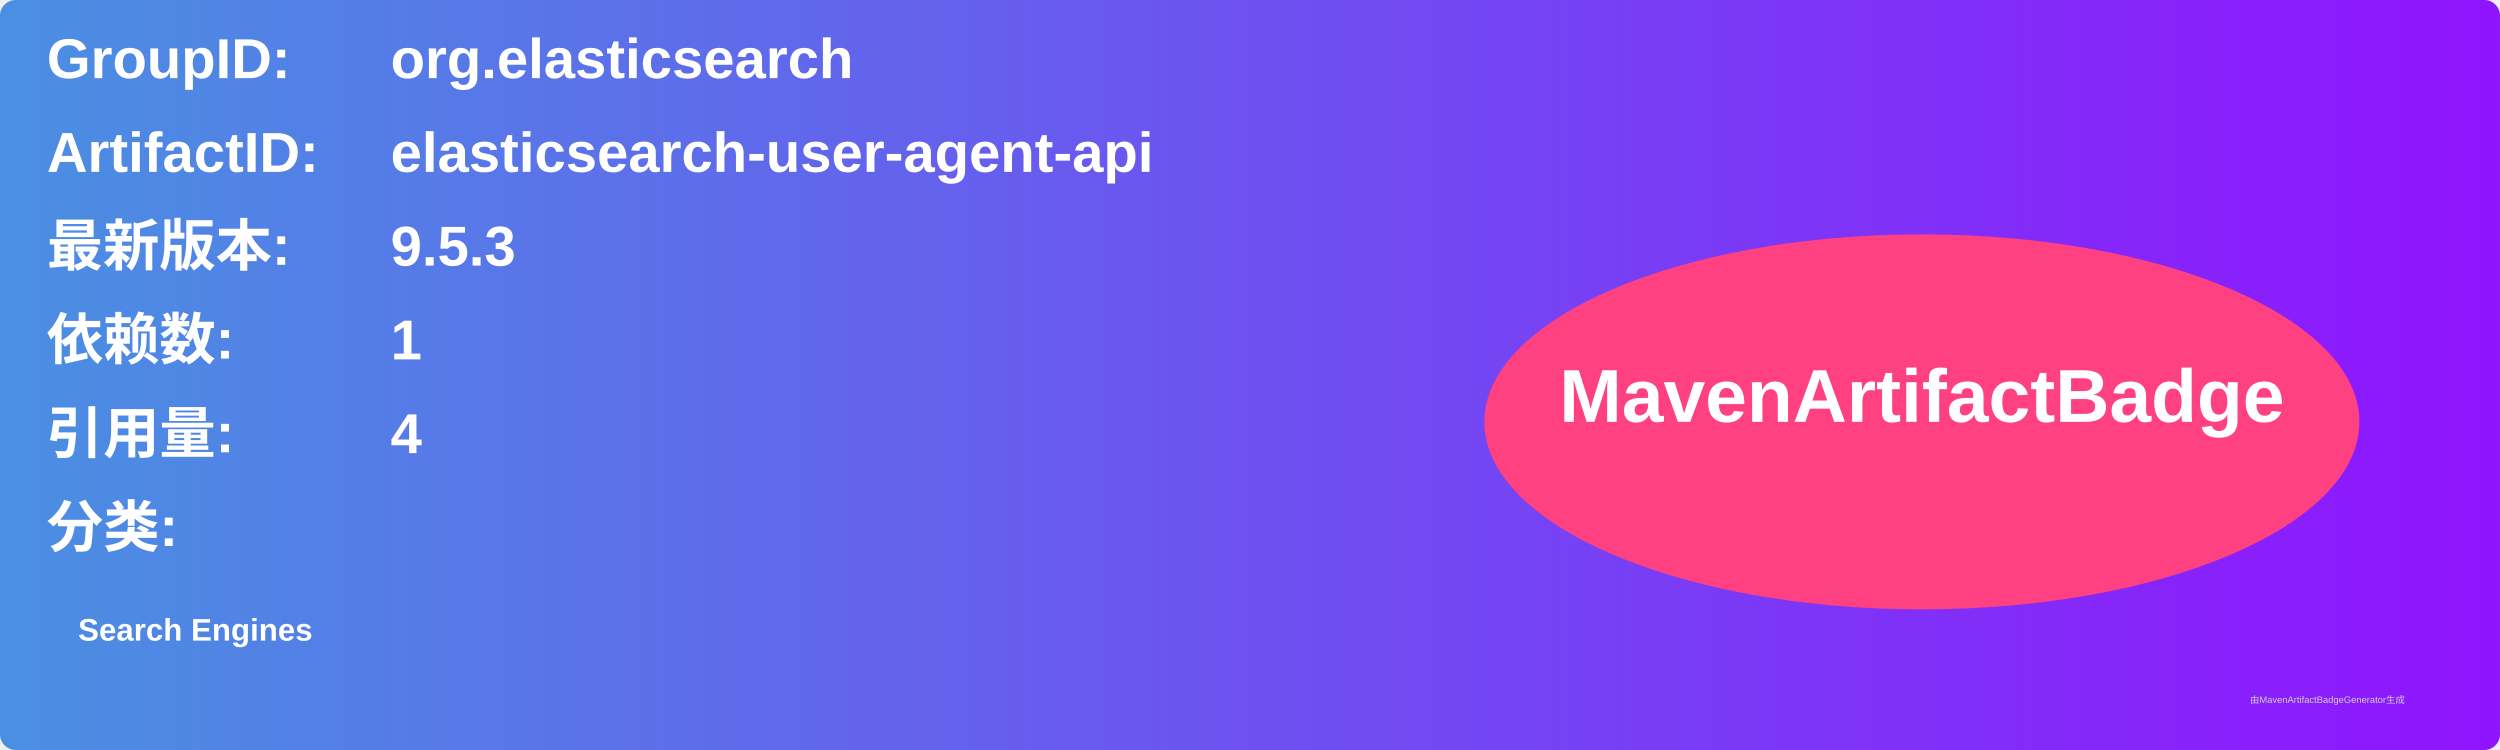
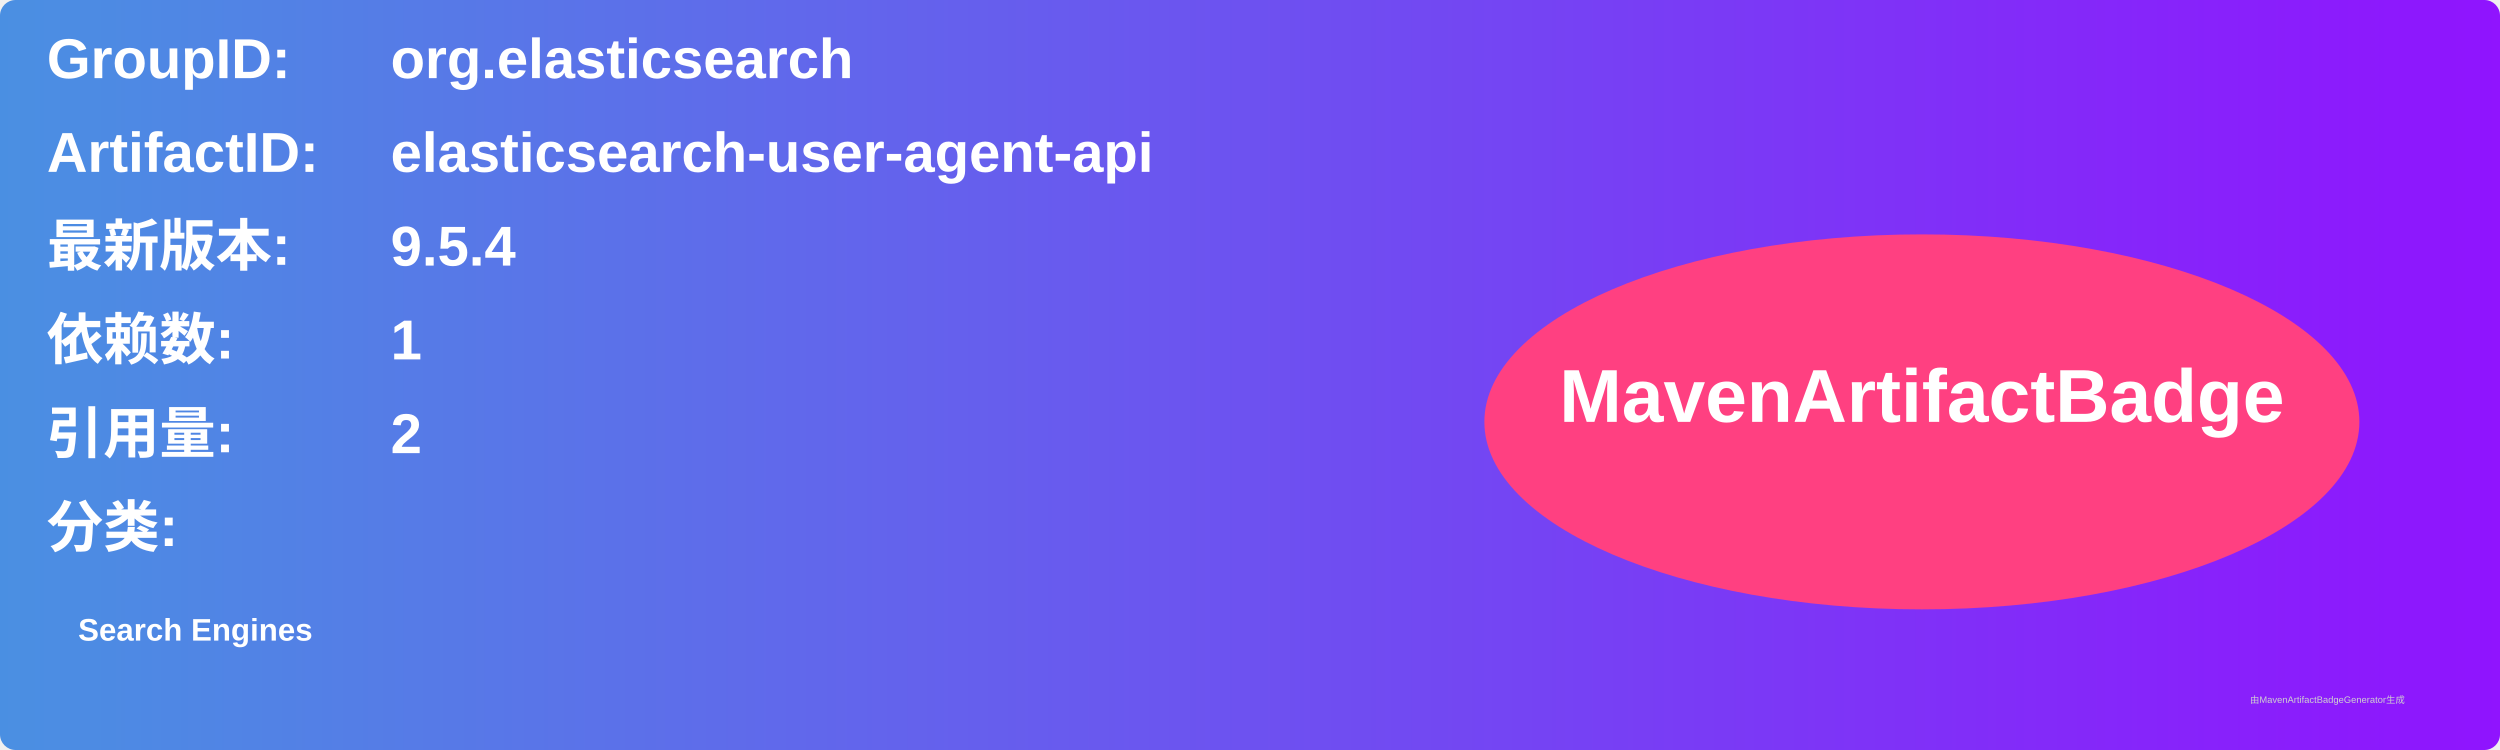
<svg xmlns="http://www.w3.org/2000/svg" width="800" height="240" viewBox="0 0 800 240">
  <linearGradient id="grad" x1="0%" y1="0%" x2="100%" y2="0%">
    <stop offset="0%" stop-color="#4a90e2" />
    <stop offset="100%" stop-color="#9013fe" />
  </linearGradient>
  <rect width="100%" height="100%" rx="5" ry="5" fill="url(#grad)" />
  <g transform="translate(15, 15)">
    <text x="0" y="10" font-family="Arial" font-size="18" fill="white" font-weight="bold" width="260">GroupID:</text>
    <text x="110" y="10" font-family="Arial" font-size="18" fill="white" font-weight="bold" width="460">org.elasticsearch</text>
    <text x="0" y="40" font-family="Arial" font-size="18" fill="white" font-weight="bold" width="260">ArtifactID:</text>
    <text x="110" y="40" font-family="Arial" font-size="18" fill="white" font-weight="bold" width="460">elasticsearch-user-agent-api</text>
    <text x="0" y="70" font-family="Arial" font-size="18" fill="white" font-weight="bold">最新版本:</text>
    <text x="110" y="70" font-family="Arial" font-size="18" fill="white" font-weight="bold">
-       <tspan font-weight="bold">9.5.3</tspan>
+       <tspan font-weight="bold">9.5.4</tspan>
    </text>
    <text x="0" y="100" font-family="Arial" font-size="18" fill="white" font-weight="bold">依赖数: </text>
    <text x="110" y="100" font-family="Arial" font-size="18" fill="white">
      <tspan font-weight="bold">1</tspan>
    </text>
    <text x="0" y="130" font-family="Arial" font-size="18" fill="white" font-weight="bold">引用量: </text>
    <text x="110" y="130" font-family="Arial" font-size="18" fill="white">
-       <tspan font-weight="bold">4</tspan>
+       <tspan font-weight="bold">2</tspan>
    </text>
    <text x="0" y="160" font-family="Arial" font-size="18" fill="white" font-weight="bold">分类:</text>
    <text x="10" y="190" font-family="Arial" font-size="10" fill="white">
      <tspan font-weight="bold">Search Engines</tspan>
    </text>
    <ellipse cx="600" cy="120" rx="140" ry="60" fill="#ff4081" />
    <text x="600" y="120" text-anchor="middle" font-family="Arial" font-size="24" fill="white" font-weight="bold">MavenArtifactBadge</text>
  </g>
  <text x="720" y="225" font-family="Arial" font-size="3" fill="#d0d0d0">由MavenArtifactBadgeGenerator生成</text>
</svg>
